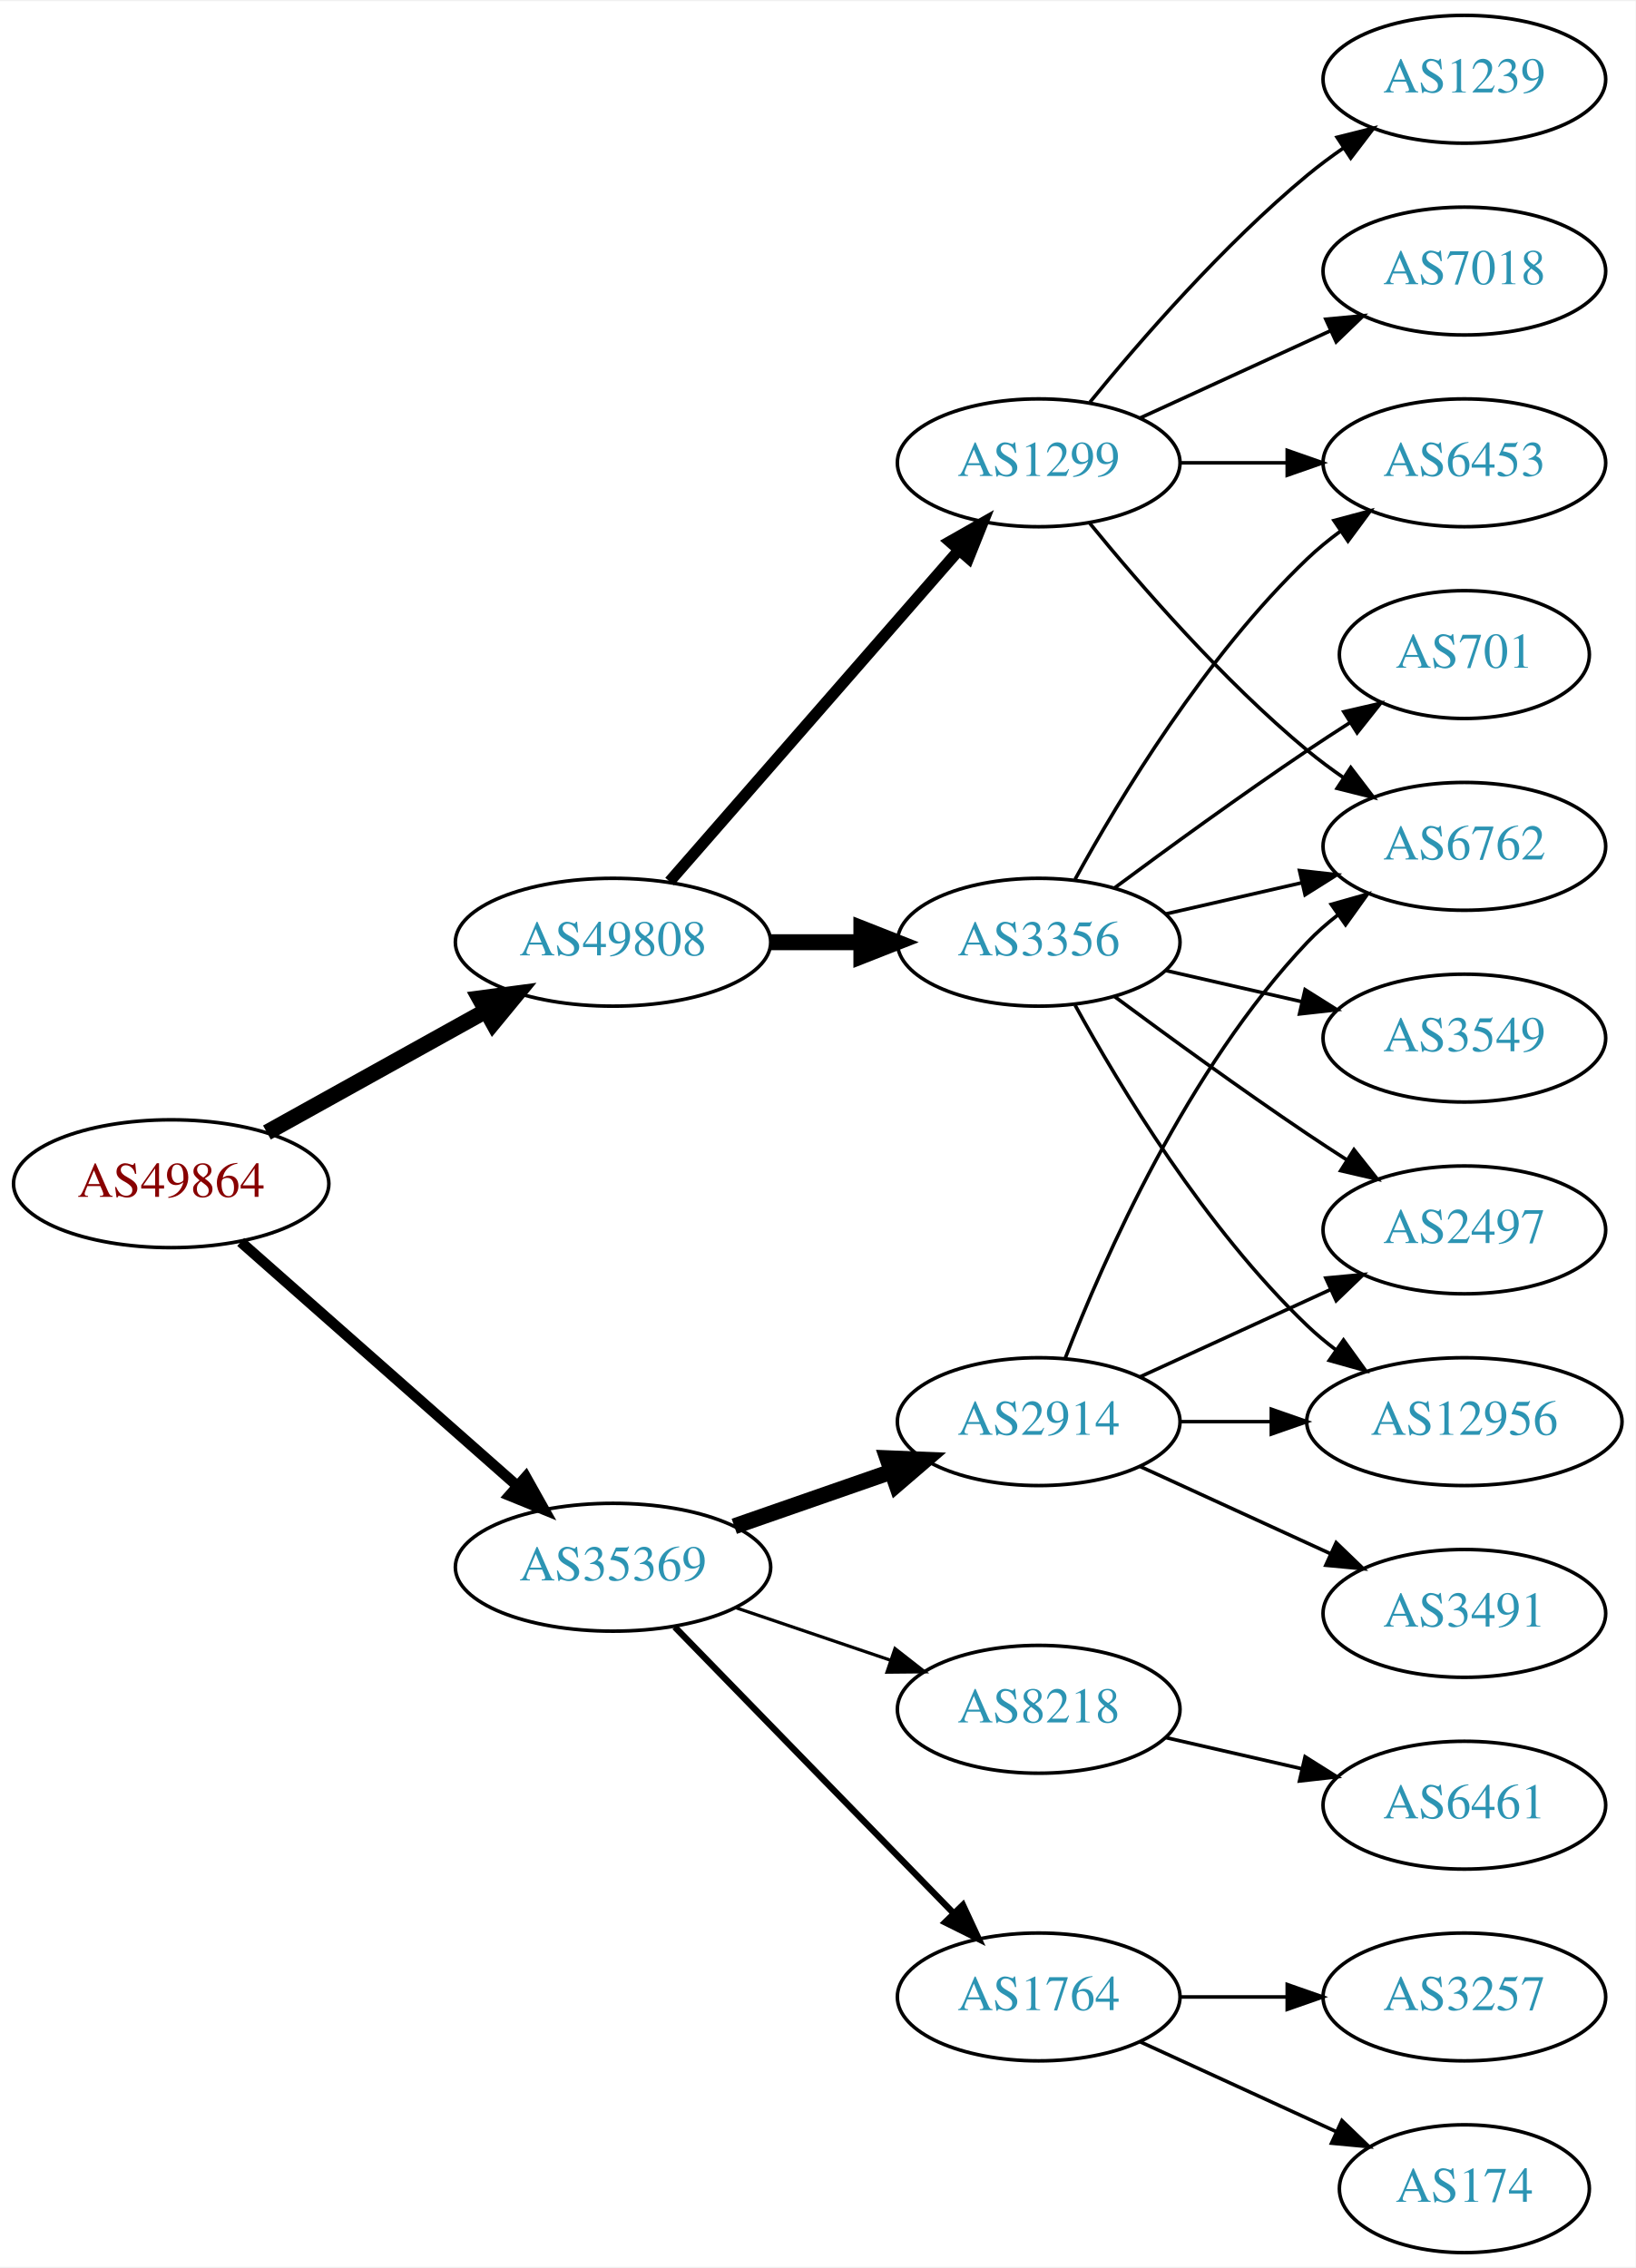
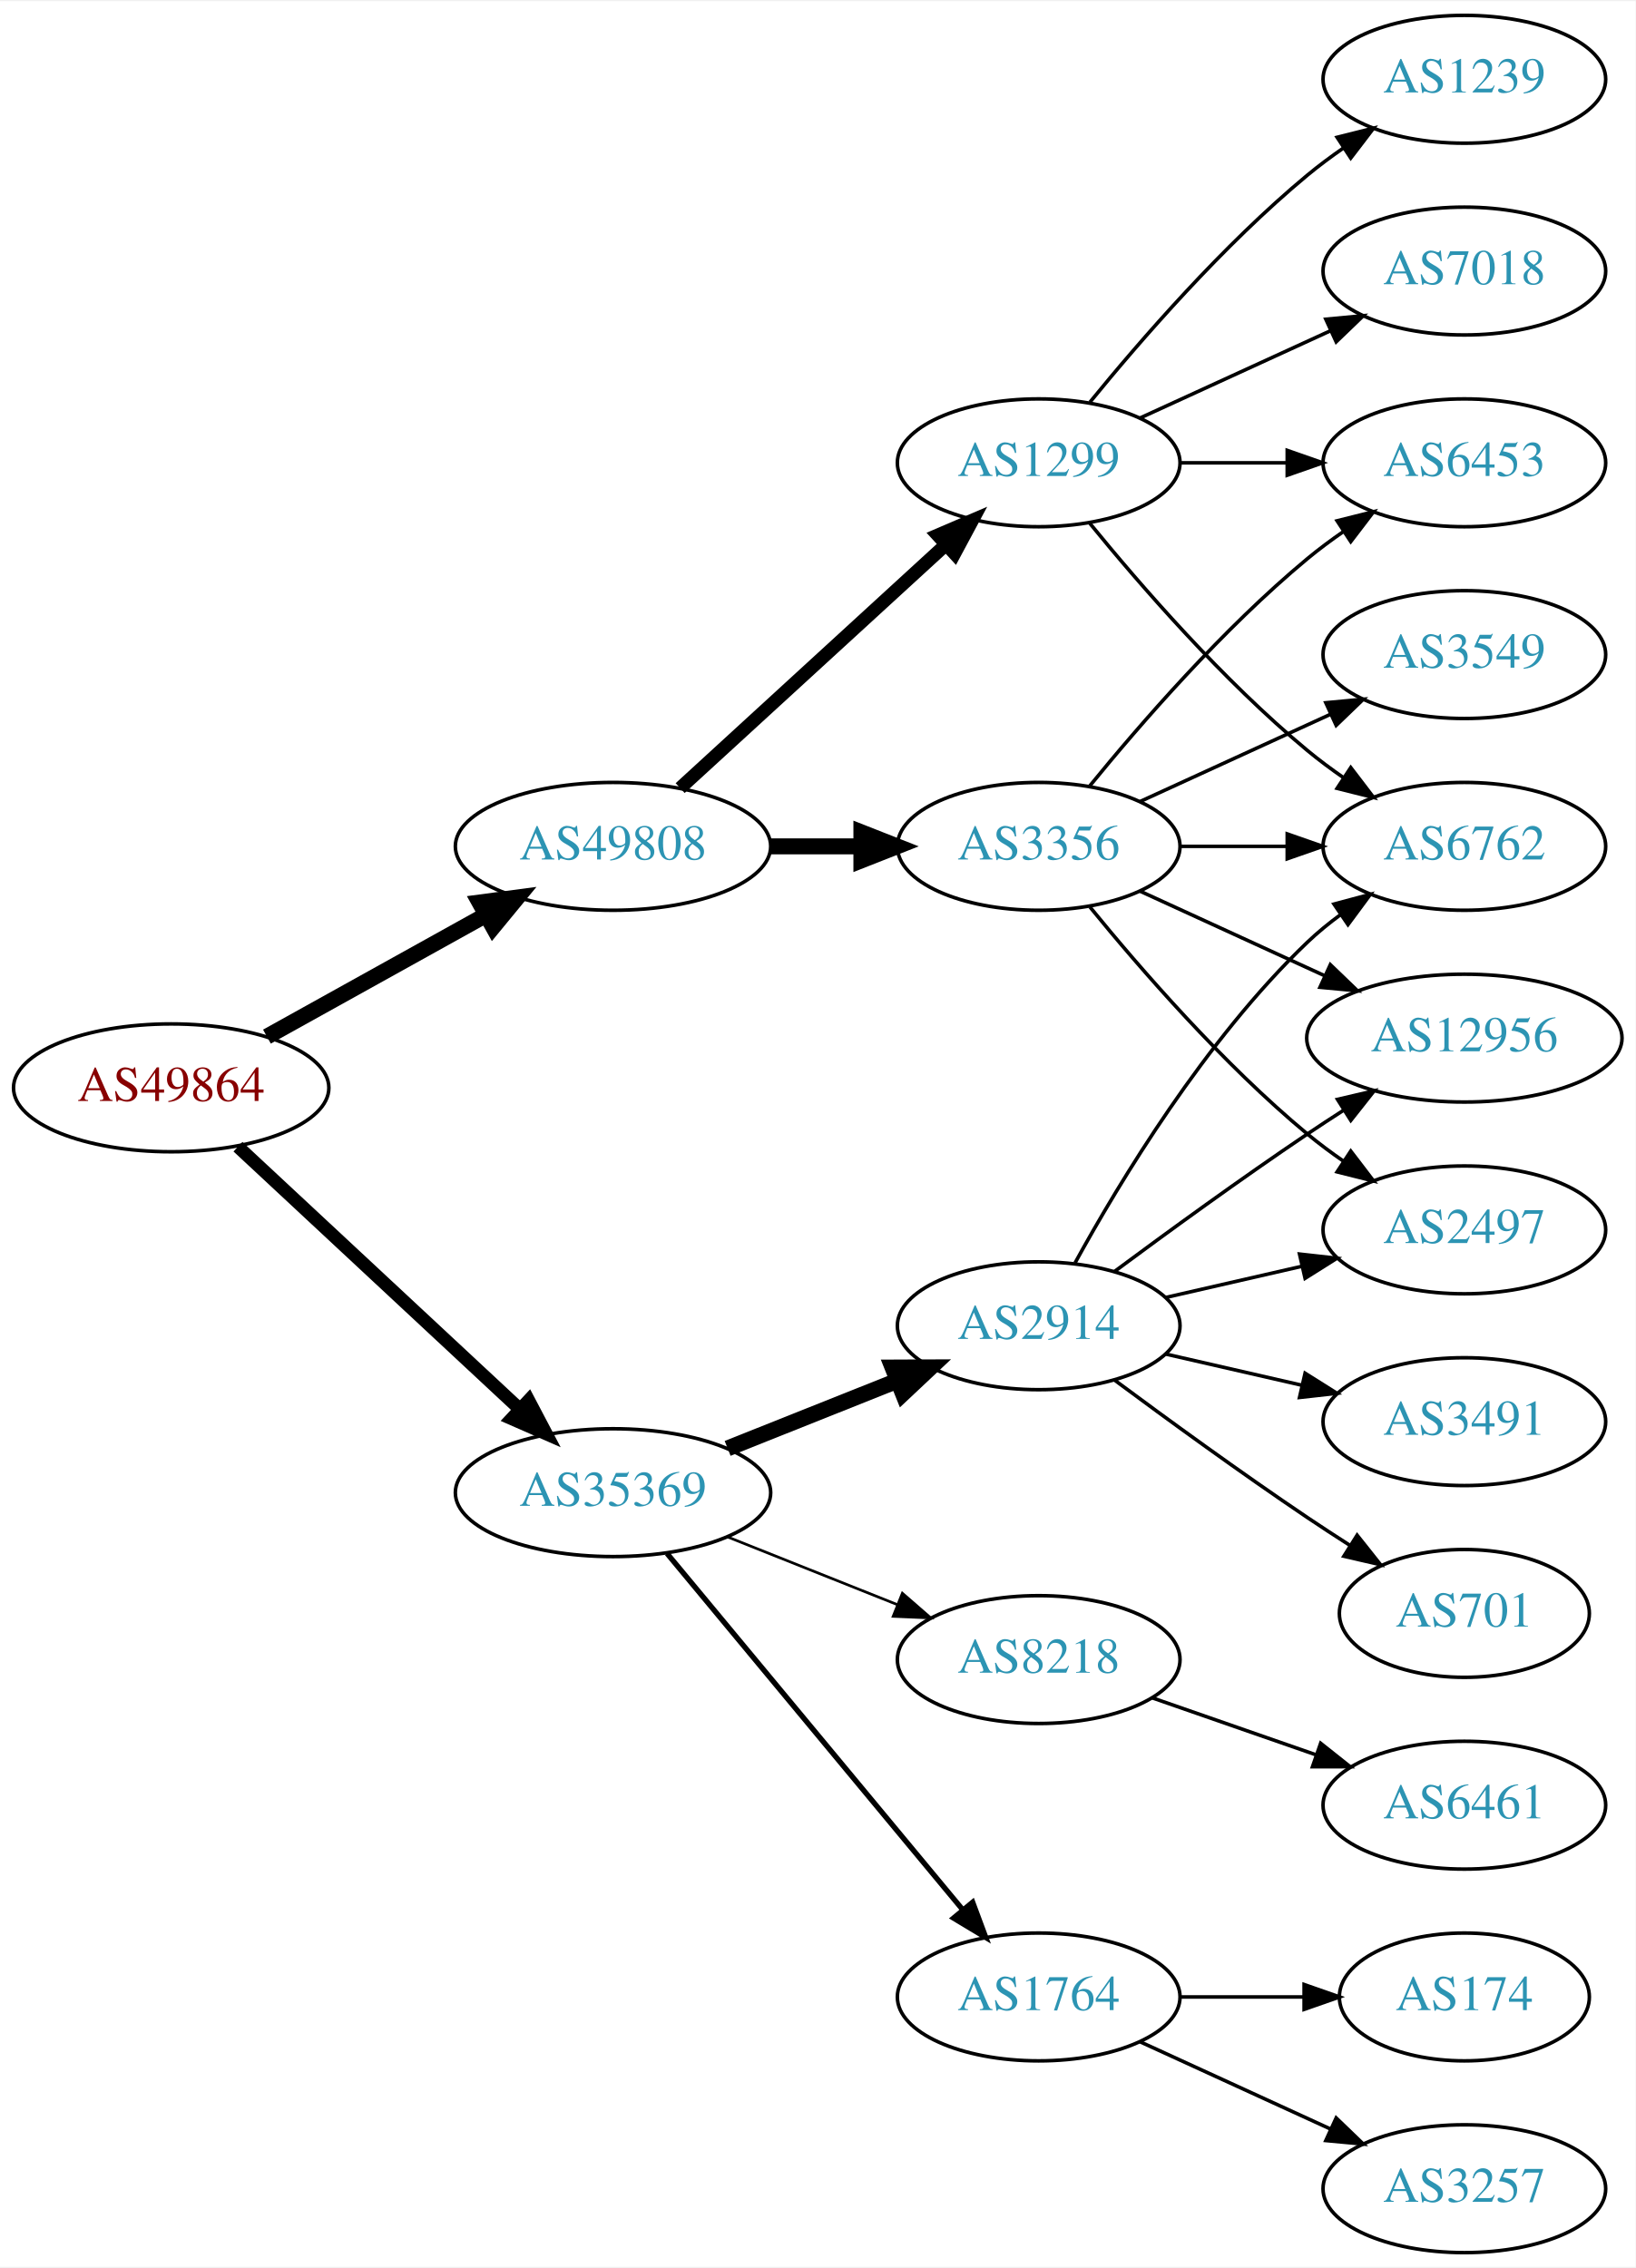
<svg xmlns="http://www.w3.org/2000/svg" xmlns:xlink="http://www.w3.org/1999/xlink" width="460pt" height="638pt" viewBox="0.00 0.00 460.47 638.00">
  <g id="graph0" class="graph" transform="scale(1 1) rotate(0) translate(4 634)">
    <polygon fill="white" stroke="none" points="-4,4 -4,-634 456.469,-634 456.469,4 -4,4" />
    <g id="node1" class="node">
      <g id="a_node1">
        <a xlink:href="/asn/49864" xlink:title="AS49864 ~ ECS Rockenschaub GmbH [AT]">
-           <ellipse fill="#ffffff" stroke="black" cx="44.196" cy="-301" rx="44.393" ry="18" />
-           <text text-anchor="middle" x="44.196" y="-297.3" font-family="Times,serif" font-size="14.00" fill="#880000">AS49864</text>
+           <ellipse fill="#ffffff" stroke="black" cx="44.196" cy="-328" rx="44.393" ry="18" />
+           <text text-anchor="middle" x="44.196" y="-324.3" font-family="Times,serif" font-size="14.00" fill="#880000">AS49864</text>
        </a>
      </g>
    </g>
    <g id="node2" class="node">
      <g id="a_node2">
        <a xlink:href="/asn/35369" xlink:title="AS35369 ~ LAGIS-AS [AT]">
-           <ellipse fill="#ffffff" stroke="black" cx="168.588" cy="-193" rx="44.393" ry="18" />
-           <text text-anchor="middle" x="168.588" y="-189.3" font-family="Times,serif" font-size="14.00" fill="#2c94b3">AS35369</text>
+           <ellipse fill="#ffffff" stroke="black" cx="168.588" cy="-214" rx="44.393" ry="18" />
+           <text text-anchor="middle" x="168.588" y="-210.3" font-family="Times,serif" font-size="14.00" fill="#2c94b3">AS35369</text>
        </a>
      </g>
    </g>
    <g id="edge1" class="edge">
-       <path fill="none" stroke="black" stroke-width="3" d="M63.785,-284.597C84.482,-266.333 118.089,-236.678 141.434,-216.079" />
-       <polygon fill="black" stroke="black" stroke-width="3" points="144.043,-218.444 149.226,-209.203 139.412,-213.195 144.043,-218.444" />
+       <path fill="none" stroke="black" stroke-width="3.682" d="M62.993,-311.423C83.841,-292.005 118.534,-259.691 142.202,-237.646" />
+       <polygon fill="black" stroke="black" stroke-width="3.682" points="144.838,-239.973 149.77,-230.597 140.067,-234.851 144.838,-239.973" />
    </g>
    <g id="node3" class="node">
      <g id="a_node3">
        <a xlink:href="/asn/49808" xlink:title="AS49808 ~ POWERSPEED-AS [AT]">
-           <ellipse fill="#ffffff" stroke="black" cx="168.588" cy="-369" rx="44.393" ry="18" />
-           <text text-anchor="middle" x="168.588" y="-365.3" font-family="Times,serif" font-size="14.00" fill="#2c94b3">AS49808</text>
+           <ellipse fill="#ffffff" stroke="black" cx="168.588" cy="-396" rx="44.393" ry="18" />
+           <text text-anchor="middle" x="168.588" y="-392.3" font-family="Times,serif" font-size="14.00" fill="#2c94b3">AS49808</text>
        </a>
      </g>
    </g>
    <g id="edge2" class="edge">
-       <path fill="none" stroke="black" stroke-width="4.5" d="M71.152,-315.421C89.083,-325.383 113.137,-338.747 132.735,-349.636" />
-       <polygon fill="black" stroke="black" stroke-width="4.5" points="131.016,-353.185 141.669,-354.6 134.84,-346.301 131.016,-353.185" />
+       <path fill="none" stroke="black" stroke-width="4.5" d="M71.152,-342.421C89.083,-352.383 113.137,-365.747 132.735,-376.636" />
+       <polygon fill="black" stroke="black" stroke-width="4.5" points="131.016,-380.185 141.669,-381.6 134.84,-373.301 131.016,-380.185" />
    </g>
    <g id="node4" class="node">
      <g id="a_node4">
        <a xlink:href="/asn/2914" xlink:title="AS2914 ~ NTT America, Inc. [US]">
-           <ellipse fill="#ffffff" stroke="black" cx="288.431" cy="-234" rx="39.794" ry="18" />
-           <text text-anchor="middle" x="288.431" y="-230.3" font-family="Times,serif" font-size="14.00" fill="#2c94b3">AS2914</text>
+           <ellipse fill="#ffffff" stroke="black" cx="288.431" cy="-261" rx="39.794" ry="18" />
+           <text text-anchor="middle" x="288.431" y="-257.3" font-family="Times,serif" font-size="14.00" fill="#2c94b3">AS2914</text>
        </a>
      </g>
    </g>
    <g id="edge3" class="edge">
-       <path fill="none" stroke="black" stroke-width="4.5" d="M202.728,-204.53C216.445,-209.302 232.484,-214.883 246.894,-219.896" />
-       <polygon fill="black" stroke="black" stroke-width="4.5" points="245.822,-223.692 256.56,-223.26 248.41,-216.255 245.822,-223.692" />
+       <path fill="none" stroke="black" stroke-width="4.5" d="M200.858,-226.472C215.54,-232.327 233.183,-239.364 248.701,-245.553" />
+       <polygon fill="black" stroke="black" stroke-width="4.5" points="247.296,-249.232 258.043,-249.279 250.213,-241.917 247.296,-249.232" />
    </g>
    <g id="node5" class="node">
      <g id="a_node5">
        <a xlink:href="/asn/8218" xlink:title="AS8218 ~ legacy Neotelecoms [FR]">
-           <ellipse fill="#ffffff" stroke="black" cx="288.431" cy="-153" rx="39.794" ry="18" />
-           <text text-anchor="middle" x="288.431" y="-149.3" font-family="Times,serif" font-size="14.00" fill="#2c94b3">AS8218</text>
+           <ellipse fill="#ffffff" stroke="black" cx="288.431" cy="-167" rx="39.794" ry="18" />
+           <text text-anchor="middle" x="288.431" y="-163.3" font-family="Times,serif" font-size="14.00" fill="#2c94b3">AS8218</text>
        </a>
      </g>
    </g>
    <g id="edge4" class="edge">
-       <path fill="none" stroke="black" stroke-width="0.9" d="M203.042,-181.645C216.643,-177.028 232.485,-171.651 246.746,-166.81" />
-       <polygon fill="black" stroke="black" stroke-width="0.9" points="247.975,-170.089 256.32,-163.56 245.725,-163.46 247.975,-170.089" />
+       <path fill="none" stroke="black" stroke-width="0.75" d="M200.858,-201.528C215.54,-195.673 233.183,-188.636 248.701,-182.447" />
+       <polygon fill="black" stroke="black" stroke-width="0.75" points="250.051,-185.677 258.043,-178.721 247.458,-179.175 250.051,-185.677" />
    </g>
    <g id="node6" class="node">
      <g id="a_node6">
        <a xlink:href="/asn/1764" xlink:title="AS1764 ~ NEXTLAYER-AS [AT]">
          <ellipse fill="#ffffff" stroke="black" cx="288.431" cy="-72" rx="39.794" ry="18" />
          <text text-anchor="middle" x="288.431" y="-68.3" font-family="Times,serif" font-size="14.00" fill="#2c94b3">AS1764</text>
        </a>
      </g>
    </g>
    <g id="edge5" class="edge">
-       <path fill="none" stroke="black" stroke-width="1.8" d="M185.974,-176.175C206.403,-155.198 241.441,-119.222 264.521,-95.523" />
-       <polygon fill="black" stroke="black" stroke-width="1.8" points="267.091,-97.901 271.561,-88.295 262.077,-93.017 267.091,-97.901" />
-     </g>
-     <g id="node14" class="node">
-       <g id="a_node14">
+       <path fill="none" stroke="black" stroke-width="1.5" d="M183.803,-196.871C204.529,-171.896 243.16,-125.346 266.951,-96.678" />
+       <polygon fill="black" stroke="black" stroke-width="1.5" points="269.839,-98.679 273.532,-88.748 264.452,-94.209 269.839,-98.679" />
+     </g>
+     <g id="node15" class="node">
+       <g id="a_node15">
        <a xlink:href="/asn/1299" xlink:title="AS1299 ~ Telia Carrier [EU]">
          <ellipse fill="#ffffff" stroke="black" cx="288.431" cy="-504" rx="39.794" ry="18" />
          <text text-anchor="middle" x="288.431" y="-500.3" font-family="Times,serif" font-size="14.00" fill="#2c94b3">AS1299</text>
        </a>
      </g>
    </g>
-     <g id="edge13" class="edge">
-       <path fill="none" stroke="black" stroke-width="3.214" d="M184.513,-386.098C205.056,-409.631 242.175,-452.155 265.771,-479.187" />
-       <polygon fill="black" stroke="black" stroke-width="3.214" points="263.414,-481.809 272.627,-487.041 268.688,-477.206 263.414,-481.809" />
-     </g>
-     <g id="node15" class="node">
-       <g id="a_node15">
+     <g id="edge14" class="edge">
+       <path fill="none" stroke="black" stroke-width="3.75" d="M187.486,-412.403C207.414,-430.667 239.772,-460.322 262.249,-480.921" />
+       <polygon fill="black" stroke="black" stroke-width="3.75" points="260.014,-483.62 269.751,-487.797 264.743,-478.46 260.014,-483.62" />
+     </g>
+     <g id="node16" class="node">
+       <g id="a_node16">
        <a xlink:href="/asn/3356" xlink:title="AS3356 ~ Level 3 Parent, LLC [US]">
-           <ellipse fill="#ffffff" stroke="black" cx="288.431" cy="-369" rx="39.794" ry="18" />
-           <text text-anchor="middle" x="288.431" y="-365.3" font-family="Times,serif" font-size="14.00" fill="#2c94b3">AS3356</text>
-         </a>
-       </g>
-     </g>
-     <g id="edge14" class="edge">
-       <path fill="none" stroke="black" stroke-width="4.5" d="M212.799,-369C221.112,-369 229.875,-369 238.357,-369" />
-       <polygon fill="black" stroke="black" stroke-width="4.5" points="238.516,-372.938 248.516,-369 238.516,-365.063 238.516,-372.938" />
-     </g>
-     <g id="node7" class="node">
-       <g id="a_node7">
+           <ellipse fill="#ffffff" stroke="black" cx="288.431" cy="-396" rx="39.794" ry="18" />
+           <text text-anchor="middle" x="288.431" y="-392.3" font-family="Times,serif" font-size="14.00" fill="#2c94b3">AS3356</text>
+         </a>
+       </g>
+     </g>
+     <g id="edge15" class="edge">
+       <path fill="none" stroke="black" stroke-width="4.5" d="M212.799,-396C221.112,-396 229.875,-396 238.357,-396" />
+       <polygon fill="black" stroke="black" stroke-width="4.5" points="238.516,-399.938 248.516,-396 238.516,-392.063 238.516,-399.938" />
+     </g>
+     <g id="node10" class="node">
+       <g id="a_node10">
+         <a xlink:href="/asn/6762" xlink:title="AS6762 ~ TELECOM ITALIA SPARKLE S.p.A. [IT]">
+           <ellipse fill="#ffffff" stroke="black" cx="408.273" cy="-396" rx="39.794" ry="18" />
+           <text text-anchor="middle" x="408.273" y="-392.3" font-family="Times,serif" font-size="14.00" fill="#2c94b3">AS6762</text>
+         </a>
+       </g>
+     </g>
+     <g id="edge9" class="edge">
+       <path fill="none" stroke="black" d="M298.672,-278.713C311.218,-301.561 335.394,-341.611 364.077,-369 366.946,-371.739 370.134,-374.347 373.443,-376.785" />
+       <polygon fill="black" stroke="black" points="371.567,-379.742 381.803,-382.477 375.507,-373.956 371.567,-379.742" />
+     </g>
+     <g id="node11" class="node">
+       <g id="a_node11">
        <a xlink:href="/asn/2497" xlink:title="AS2497 ~ Internet Initiative Japan Inc. [JP]">
          <ellipse fill="#ffffff" stroke="black" cx="408.273" cy="-288" rx="39.794" ry="18" />
          <text text-anchor="middle" x="408.273" y="-284.3" font-family="Times,serif" font-size="14.00" fill="#2c94b3">AS2497</text>
        </a>
      </g>
    </g>
-     <g id="edge6" class="edge">
-       <path fill="none" stroke="black" d="M317.06,-246.661C333.017,-253.973 353.287,-263.261 370.57,-271.181" />
-       <polygon fill="black" stroke="black" points="369.269,-274.435 379.818,-275.419 372.185,-268.071 369.269,-274.435" />
-     </g>
-     <g id="node8" class="node">
-       <g id="a_node8">
+     <g id="edge10" class="edge">
+       <path fill="none" stroke="black" d="M324.15,-268.955C336.15,-271.704 349.771,-274.825 362.463,-277.733" />
+       <polygon fill="black" stroke="black" points="361.866,-281.187 372.395,-280.009 363.429,-274.364 361.866,-281.187" />
+     </g>
+     <g id="node12" class="node">
+       <g id="a_node12">
+         <a xlink:href="/asn/701" xlink:title="AS701 ~ UUNET [US]">
+           <ellipse fill="#ffffff" stroke="black" cx="408.273" cy="-180" rx="35.194" ry="18" />
+           <text text-anchor="middle" x="408.273" y="-176.3" font-family="Times,serif" font-size="14.00" fill="#2c94b3">AS701</text>
+         </a>
+       </g>
+     </g>
+     <g id="edge11" class="edge">
+       <path fill="none" stroke="black" d="M309.761,-245.723C324.623,-234.696 345.368,-219.593 364.077,-207 367.895,-204.431 371.945,-201.79 375.975,-199.214" />
+       <polygon fill="black" stroke="black" points="378.079,-202.025 384.669,-193.729 374.344,-196.105 378.079,-202.025" />
+     </g>
+     <g id="node13" class="node">
+       <g id="a_node13">
+         <a xlink:href="/asn/3491" xlink:title="AS3491 ~ PCCW Global, Inc. [US]">
+           <ellipse fill="#ffffff" stroke="black" cx="408.273" cy="-234" rx="39.794" ry="18" />
+           <text text-anchor="middle" x="408.273" y="-230.3" font-family="Times,serif" font-size="14.00" fill="#2c94b3">AS3491</text>
+         </a>
+       </g>
+     </g>
+     <g id="edge12" class="edge">
+       <path fill="none" stroke="black" d="M324.15,-253.045C336.15,-250.296 349.771,-247.175 362.463,-244.267" />
+       <polygon fill="black" stroke="black" points="363.429,-247.636 372.395,-241.991 361.866,-240.813 363.429,-247.636" />
+     </g>
+     <g id="node14" class="node">
+       <g id="a_node14">
        <a xlink:href="/asn/12956" xlink:title="AS12956 ~ TELXIUS [ES]">
-           <ellipse fill="#ffffff" stroke="black" cx="408.273" cy="-234" rx="44.393" ry="18" />
-           <text text-anchor="middle" x="408.273" y="-230.3" font-family="Times,serif" font-size="14.00" fill="#2c94b3">AS12956</text>
-         </a>
-       </g>
-     </g>
-     <g id="edge7" class="edge">
-       <path fill="none" stroke="black" d="M328.343,-234C336.446,-234 345.121,-234 353.648,-234" />
-       <polygon fill="black" stroke="black" points="353.925,-237.5 363.925,-234 353.925,-230.5 353.925,-237.5" />
-     </g>
-     <g id="node9" class="node">
-       <g id="a_node9">
-         <a xlink:href="/asn/6762" xlink:title="AS6762 ~ TELECOM ITALIA SPARKLE S.p.A. [IT]">
-           <ellipse fill="#ffffff" stroke="black" cx="408.273" cy="-396" rx="39.794" ry="18" />
-           <text text-anchor="middle" x="408.273" y="-392.3" font-family="Times,serif" font-size="14.00" fill="#2c94b3">AS6762</text>
-         </a>
-       </g>
-     </g>
-     <g id="edge8" class="edge">
-       <path fill="none" stroke="black" d="M295.954,-251.994C306.704,-279.728 330.362,-333.429 364.077,-369 366.663,-371.728 369.581,-374.294 372.649,-376.677" />
-       <polygon fill="black" stroke="black" points="370.803,-379.658 380.997,-382.543 374.827,-373.93 370.803,-379.658" />
-     </g>
-     <g id="node10" class="node">
-       <g id="a_node10">
-         <a xlink:href="/asn/3491" xlink:title="AS3491 ~ PCCW Global, Inc. [US]">
-           <ellipse fill="#ffffff" stroke="black" cx="408.273" cy="-180" rx="39.794" ry="18" />
-           <text text-anchor="middle" x="408.273" y="-176.3" font-family="Times,serif" font-size="14.00" fill="#2c94b3">AS3491</text>
-         </a>
-       </g>
-     </g>
-     <g id="edge9" class="edge">
-       <path fill="none" stroke="black" d="M317.06,-221.339C333.017,-214.027 353.287,-204.739 370.57,-196.819" />
-       <polygon fill="black" stroke="black" points="372.185,-199.929 379.818,-192.581 369.269,-193.565 372.185,-199.929" />
-     </g>
-     <g id="node11" class="node">
-       <g id="a_node11">
+           <ellipse fill="#ffffff" stroke="black" cx="408.273" cy="-342" rx="44.393" ry="18" />
+           <text text-anchor="middle" x="408.273" y="-338.3" font-family="Times,serif" font-size="14.00" fill="#2c94b3">AS12956</text>
+         </a>
+       </g>
+     </g>
+     <g id="edge13" class="edge">
+       <path fill="none" stroke="black" d="M309.761,-276.277C324.623,-287.304 345.368,-302.407 364.077,-315 367.367,-317.215 370.83,-319.482 374.304,-321.715" />
+       <polygon fill="black" stroke="black" points="372.552,-324.748 382.872,-327.148 376.301,-318.837 372.552,-324.748" />
+     </g>
+     <g id="node7" class="node">
+       <g id="a_node7">
        <a xlink:href="/asn/6461" xlink:title="AS6461 ~ Zayo Bandwidth [US]">
          <ellipse fill="#ffffff" stroke="black" cx="408.273" cy="-126" rx="39.794" ry="18" />
          <text text-anchor="middle" x="408.273" y="-122.3" font-family="Times,serif" font-size="14.00" fill="#2c94b3">AS6461</text>
        </a>
      </g>
    </g>
-     <g id="edge10" class="edge">
-       <path fill="none" stroke="black" d="M324.15,-145.045C336.15,-142.296 349.771,-139.175 362.463,-136.267" />
-       <polygon fill="black" stroke="black" points="363.429,-139.636 372.395,-133.991 361.866,-132.813 363.429,-139.636" />
-     </g>
-     <g id="node12" class="node">
-       <g id="a_node12">
+     <g id="edge6" class="edge">
+       <path fill="none" stroke="black" d="M320.393,-156.228C334.489,-151.323 351.366,-145.452 366.479,-140.193" />
+       <polygon fill="black" stroke="black" points="367.815,-143.434 376.109,-136.843 365.514,-136.823 367.815,-143.434" />
+     </g>
+     <g id="node8" class="node">
+       <g id="a_node8">
+         <a xlink:href="/asn/174" xlink:title="AS174 ~ Cogent Communications [US]">
+           <ellipse fill="#ffffff" stroke="black" cx="408.273" cy="-72" rx="35.194" ry="18" />
+           <text text-anchor="middle" x="408.273" y="-68.3" font-family="Times,serif" font-size="14.00" fill="#2c94b3">AS174</text>
+         </a>
+       </g>
+     </g>
+     <g id="edge7" class="edge">
+       <path fill="none" stroke="black" d="M328.343,-72C339.43,-72 351.59,-72 362.972,-72" />
+       <polygon fill="black" stroke="black" points="363.154,-75.5 373.154,-72 363.154,-68.5 363.154,-75.5" />
+     </g>
+     <g id="node9" class="node">
+       <g id="a_node9">
        <a xlink:href="/asn/3257" xlink:title="AS3257 ~ GTT [DE]">
-           <ellipse fill="#ffffff" stroke="black" cx="408.273" cy="-72" rx="39.794" ry="18" />
-           <text text-anchor="middle" x="408.273" y="-68.3" font-family="Times,serif" font-size="14.00" fill="#2c94b3">AS3257</text>
-         </a>
-       </g>
-     </g>
-     <g id="edge11" class="edge">
-       <path fill="none" stroke="black" d="M328.343,-72C337.897,-72 348.246,-72 358.209,-72" />
-       <polygon fill="black" stroke="black" points="358.402,-75.5 368.402,-72 358.402,-68.5 358.402,-75.5" />
-     </g>
-     <g id="node13" class="node">
-       <g id="a_node13">
-         <a xlink:href="/asn/174" xlink:title="AS174 ~ Cogent Communications [US]">
-           <ellipse fill="#ffffff" stroke="black" cx="408.273" cy="-18" rx="35.194" ry="18" />
-           <text text-anchor="middle" x="408.273" y="-14.3" font-family="Times,serif" font-size="14.00" fill="#2c94b3">AS174</text>
-         </a>
-       </g>
-     </g>
-     <g id="edge12" class="edge">
-       <path fill="none" stroke="black" d="M317.06,-59.339C333.476,-51.817 354.457,-42.202 372.054,-34.139" />
-       <polygon fill="black" stroke="black" points="373.799,-37.189 381.432,-29.842 370.883,-30.826 373.799,-37.189" />
-     </g>
-     <g id="edge16" class="edge">
+           <ellipse fill="#ffffff" stroke="black" cx="408.273" cy="-18" rx="39.794" ry="18" />
+           <text text-anchor="middle" x="408.273" y="-14.3" font-family="Times,serif" font-size="14.00" fill="#2c94b3">AS3257</text>
+         </a>
+       </g>
+     </g>
+     <g id="edge8" class="edge">
+       <path fill="none" stroke="black" d="M317.06,-59.339C333.017,-52.027 353.287,-42.739 370.57,-34.819" />
+       <polygon fill="black" stroke="black" points="372.185,-37.929 379.818,-30.581 369.269,-31.565 372.185,-37.929" />
+     </g>
+     <g id="edge18" class="edge">
      <path fill="none" stroke="black" d="M302.85,-486.935C316.964,-469.625 340.379,-442.655 364.077,-423 367.294,-420.332 370.794,-417.73 374.365,-415.259" />
      <polygon fill="black" stroke="black" points="376.288,-418.183 382.721,-409.764 372.442,-412.334 376.288,-418.183" />
    </g>
-     <g id="node16" class="node">
-       <g id="a_node16">
+     <g id="node17" class="node">
+       <g id="a_node17">
        <a xlink:href="/asn/1239" xlink:title="AS1239 ~ Sprint [US]">
          <ellipse fill="#ffffff" stroke="black" cx="408.273" cy="-612" rx="39.794" ry="18" />
          <text text-anchor="middle" x="408.273" y="-608.3" font-family="Times,serif" font-size="14.00" fill="#2c94b3">AS1239</text>
        </a>
      </g>
    </g>
-     <g id="edge15" class="edge">
+     <g id="edge16" class="edge">
      <path fill="none" stroke="black" d="M302.85,-521.065C316.964,-538.375 340.379,-565.345 364.077,-585 367.294,-587.668 370.794,-590.27 374.365,-592.741" />
      <polygon fill="black" stroke="black" points="372.442,-595.666 382.721,-598.236 376.288,-589.817 372.442,-595.666" />
    </g>
-     <g id="node17" class="node">
-       <g id="a_node17">
+     <g id="node18" class="node">
+       <g id="a_node18">
        <a xlink:href="/asn/7018" xlink:title="AS7018 ~ AT&amp;T Services, Inc. [US]">
          <ellipse fill="#ffffff" stroke="black" cx="408.273" cy="-558" rx="39.794" ry="18" />
          <text text-anchor="middle" x="408.273" y="-554.3" font-family="Times,serif" font-size="14.00" fill="#2c94b3">AS7018</text>
        </a>
      </g>
    </g>
    <g id="edge17" class="edge">
      <path fill="none" stroke="black" d="M317.06,-516.661C333.017,-523.973 353.287,-533.261 370.57,-541.181" />
      <polygon fill="black" stroke="black" points="369.269,-544.435 379.818,-545.419 372.185,-538.071 369.269,-544.435" />
    </g>
-     <g id="node18" class="node">
-       <g id="a_node18">
+     <g id="node19" class="node">
+       <g id="a_node19">
        <a xlink:href="/asn/6453" xlink:title="AS6453 ~ TATA COMMUNICATIONS (AMERICA) INC [US]">
          <ellipse fill="#ffffff" stroke="black" cx="408.273" cy="-504" rx="39.794" ry="18" />
          <text text-anchor="middle" x="408.273" y="-500.3" font-family="Times,serif" font-size="14.00" fill="#2c94b3">AS6453</text>
        </a>
      </g>
    </g>
-     <g id="edge18" class="edge">
+     <g id="edge19" class="edge">
      <path fill="none" stroke="black" d="M328.343,-504C337.897,-504 348.246,-504 358.209,-504" />
      <polygon fill="black" stroke="black" points="358.402,-507.5 368.402,-504 358.402,-500.5 358.402,-507.5" />
    </g>
-     <g id="edge19" class="edge">
-       <path fill="none" stroke="black" d="M309.761,-353.723C324.623,-342.696 345.368,-327.593 364.077,-315 367.626,-312.611 371.377,-310.161 375.125,-307.758" />
-       <polygon fill="black" stroke="black" points="377.193,-310.591 383.774,-302.288 373.451,-304.675 377.193,-310.591" />
+     <g id="edge20" class="edge">
+       <path fill="none" stroke="black" d="M328.343,-396C337.897,-396 348.246,-396 358.209,-396" />
+       <polygon fill="black" stroke="black" points="358.402,-399.5 368.402,-396 358.402,-392.5 358.402,-399.5" />
+     </g>
+     <g id="edge24" class="edge">
+       <path fill="none" stroke="black" d="M302.85,-378.935C316.964,-361.625 340.379,-334.655 364.077,-315 367.294,-312.332 370.794,-309.73 374.365,-307.259" />
+       <polygon fill="black" stroke="black" points="376.288,-310.183 382.721,-301.764 372.442,-304.334 376.288,-310.183" />
    </g>
    <g id="edge21" class="edge">
-       <path fill="none" stroke="black" d="M298.672,-351.287C311.218,-328.439 335.394,-288.389 364.077,-261 366.584,-258.607 369.335,-256.313 372.197,-254.145" />
-       <polygon fill="black" stroke="black" points="374.249,-256.982 380.448,-248.39 370.244,-251.241 374.249,-256.982" />
-     </g>
-     <g id="edge23" class="edge">
-       <path fill="none" stroke="black" d="M324.15,-376.955C336.15,-379.704 349.771,-382.825 362.463,-385.733" />
-       <polygon fill="black" stroke="black" points="361.866,-389.187 372.395,-388.009 363.429,-382.364 361.866,-389.187" />
+       <path fill="none" stroke="black" d="M317.06,-383.339C332.557,-376.238 352.124,-367.272 369.071,-359.506" />
+       <polygon fill="black" stroke="black" points="370.54,-362.683 378.173,-355.335 367.624,-356.319 370.54,-362.683" />
    </g>
    <g id="edge22" class="edge">
-       <path fill="none" stroke="black" d="M298.672,-386.713C311.218,-409.561 335.394,-449.611 364.077,-477 366.946,-479.739 370.134,-482.347 373.443,-484.785" />
-       <polygon fill="black" stroke="black" points="371.567,-487.742 381.803,-490.477 375.507,-481.956 371.567,-487.742" />
-     </g>
-     <g id="node19" class="node">
-       <g id="a_node19">
-         <a xlink:href="/asn/701" xlink:title="AS701 ~ UUNET [US]">
-           <ellipse fill="#ffffff" stroke="black" cx="408.273" cy="-450" rx="35.194" ry="18" />
-           <text text-anchor="middle" x="408.273" y="-446.3" font-family="Times,serif" font-size="14.00" fill="#2c94b3">AS701</text>
-         </a>
-       </g>
-     </g>
-     <g id="edge20" class="edge">
-       <path fill="none" stroke="black" d="M309.761,-384.277C324.623,-395.304 345.368,-410.407 364.077,-423 367.895,-425.569 371.945,-428.21 375.975,-430.786" />
-       <polygon fill="black" stroke="black" points="374.344,-433.895 384.669,-436.271 378.079,-427.975 374.344,-433.895" />
+       <path fill="none" stroke="black" d="M302.85,-413.065C316.964,-430.375 340.379,-457.345 364.077,-477 367.294,-479.668 370.794,-482.27 374.365,-484.741" />
+       <polygon fill="black" stroke="black" points="372.442,-487.666 382.721,-490.236 376.288,-481.817 372.442,-487.666" />
    </g>
    <g id="node20" class="node">
      <g id="a_node20">
        <a xlink:href="/asn/3549" xlink:title="AS3549 ~ Level 3 Parent, LLC [US]">
-           <ellipse fill="#ffffff" stroke="black" cx="408.273" cy="-342" rx="39.794" ry="18" />
-           <text text-anchor="middle" x="408.273" y="-338.3" font-family="Times,serif" font-size="14.00" fill="#2c94b3">AS3549</text>
-         </a>
-       </g>
-     </g>
-     <g id="edge24" class="edge">
-       <path fill="none" stroke="black" d="M324.15,-361.045C336.15,-358.296 349.771,-355.175 362.463,-352.267" />
-       <polygon fill="black" stroke="black" points="363.429,-355.636 372.395,-349.991 361.866,-348.813 363.429,-355.636" />
+           <ellipse fill="#ffffff" stroke="black" cx="408.273" cy="-450" rx="39.794" ry="18" />
+           <text text-anchor="middle" x="408.273" y="-446.3" font-family="Times,serif" font-size="14.00" fill="#2c94b3">AS3549</text>
+         </a>
+       </g>
+     </g>
+     <g id="edge23" class="edge">
+       <path fill="none" stroke="black" d="M317.06,-408.661C333.017,-415.973 353.287,-425.261 370.57,-433.181" />
+       <polygon fill="black" stroke="black" points="369.269,-436.435 379.818,-437.419 372.185,-430.071 369.269,-436.435" />
    </g>
  </g>
</svg>
